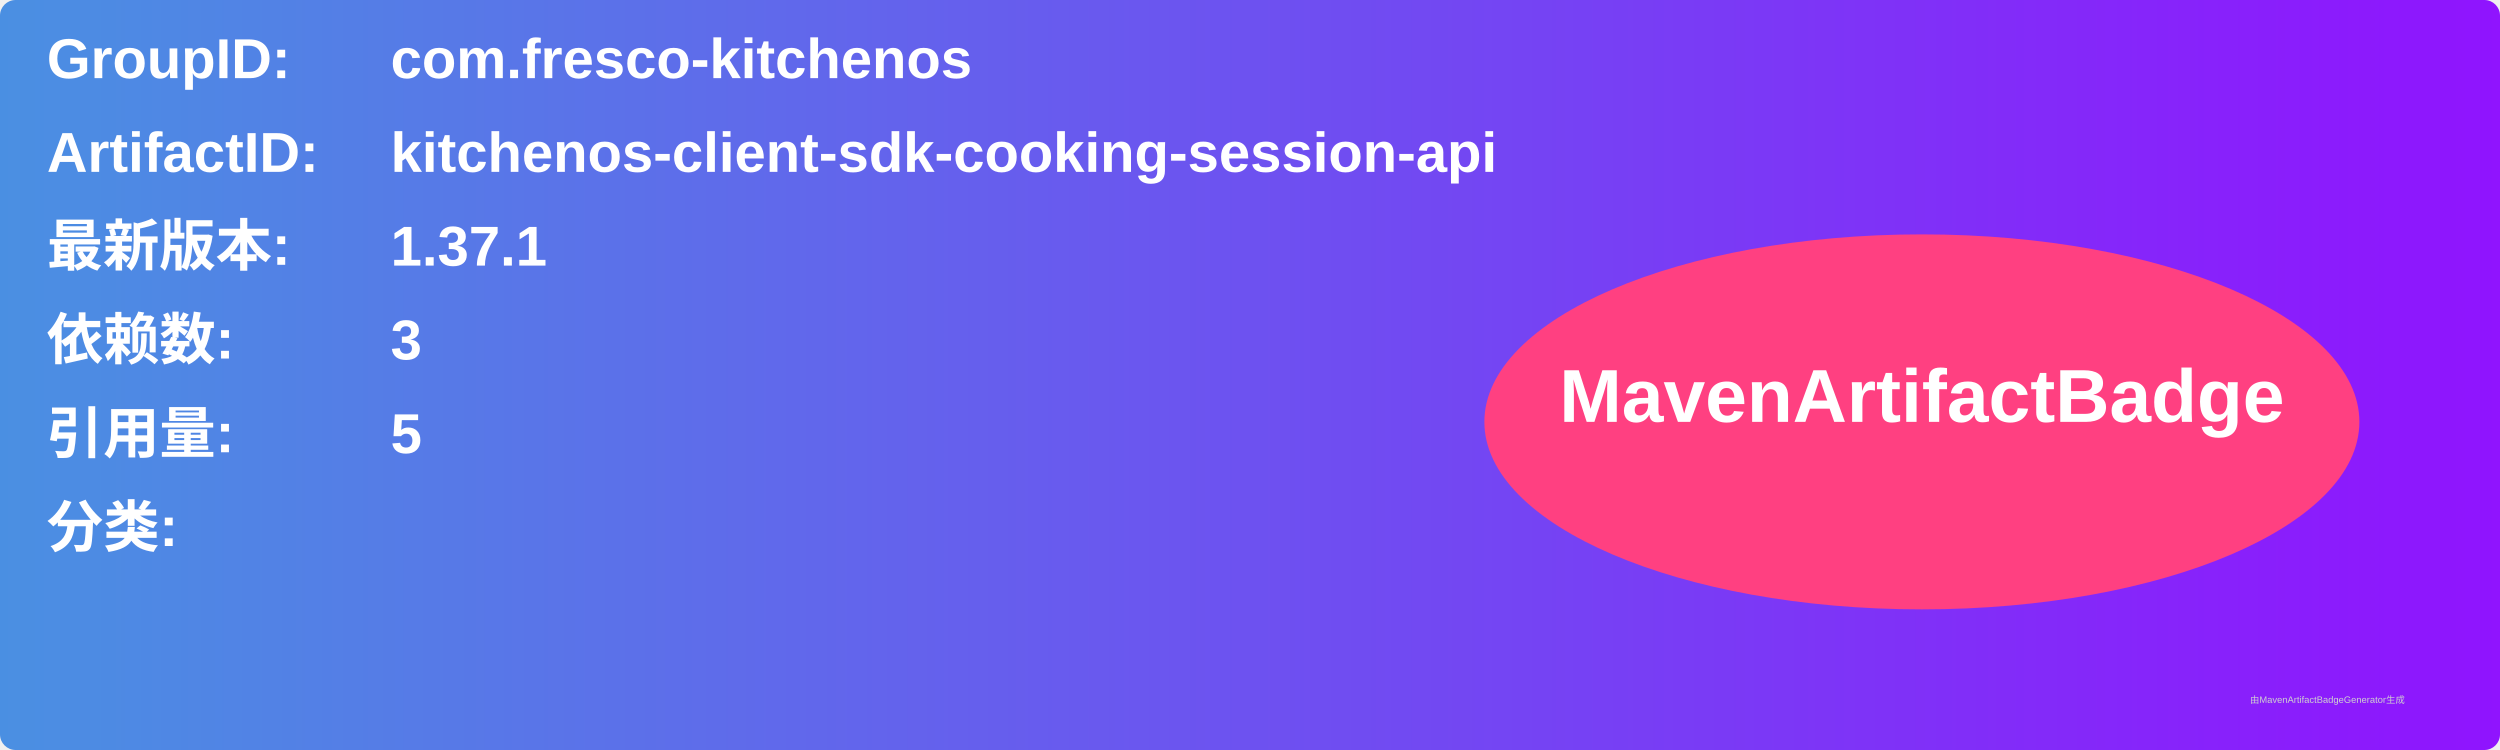
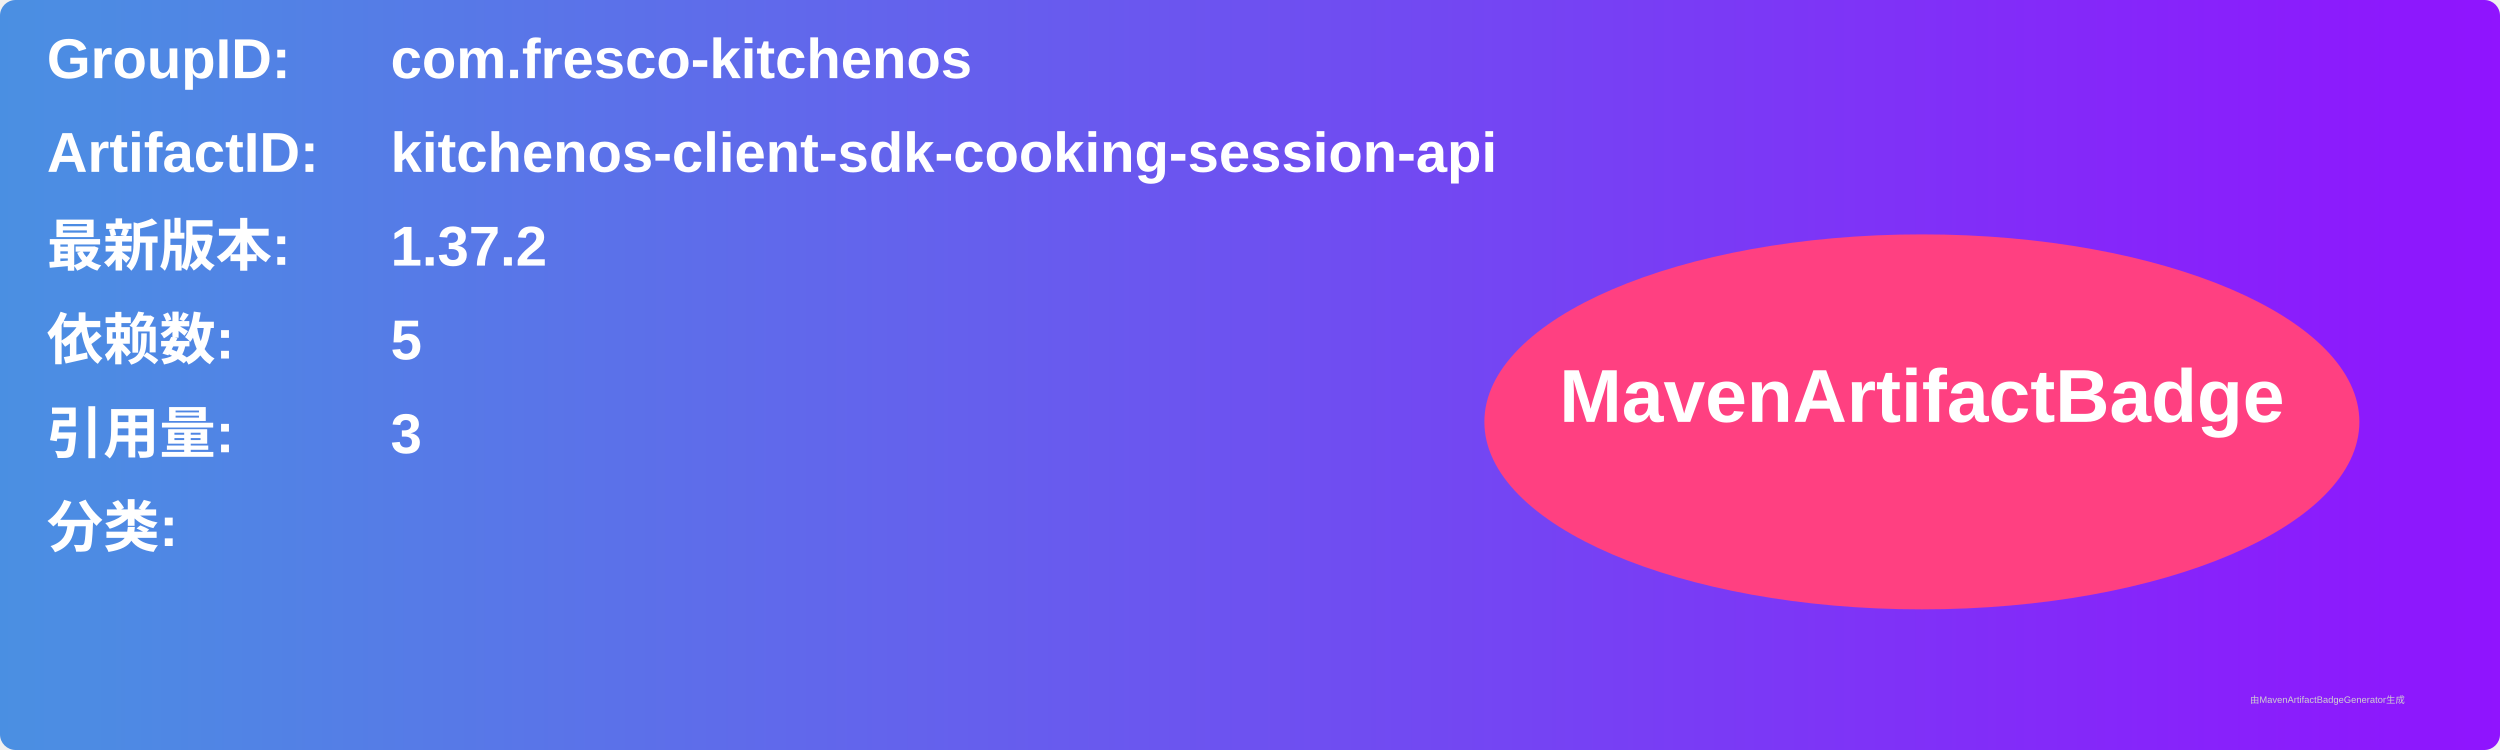
<svg xmlns="http://www.w3.org/2000/svg" width="800" height="240" viewBox="0 0 800 240">
  <linearGradient id="grad" x1="0%" y1="0%" x2="100%" y2="0%">
    <stop offset="0%" stop-color="#4a90e2" />
    <stop offset="100%" stop-color="#9013fe" />
  </linearGradient>
  <rect width="100%" height="100%" rx="5" ry="5" fill="url(#grad)" />
  <g transform="translate(15, 15)">
    <text x="0" y="10" font-family="Arial" font-size="18" fill="white" font-weight="bold" width="260">GroupID:</text>
    <text x="110" y="10" font-family="Arial" font-size="18" fill="white" font-weight="bold" width="460">com.fresco-kitchenos</text>
    <text x="0" y="40" font-family="Arial" font-size="18" fill="white" font-weight="bold" width="260">ArtifactID:</text>
    <text x="110" y="40" font-family="Arial" font-size="18" fill="white" font-weight="bold" width="460">kitchenos-client-sdk-cooking-session-api</text>
    <text x="0" y="70" font-family="Arial" font-size="18" fill="white" font-weight="bold">最新版本:</text>
    <text x="110" y="70" font-family="Arial" font-size="18" fill="white" font-weight="bold">
-       <tspan font-weight="bold">1.37.1</tspan>
+       <tspan font-weight="bold">1.37.2</tspan>
    </text>
    <text x="0" y="100" font-family="Arial" font-size="18" fill="white" font-weight="bold">依赖数: </text>
    <text x="110" y="100" font-family="Arial" font-size="18" fill="white">
-       <tspan font-weight="bold">3</tspan>
+       <tspan font-weight="bold">5</tspan>
    </text>
    <text x="0" y="130" font-family="Arial" font-size="18" fill="white" font-weight="bold">引用量: </text>
    <text x="110" y="130" font-family="Arial" font-size="18" fill="white">
-       <tspan font-weight="bold">5</tspan>
+       <tspan font-weight="bold">3</tspan>
    </text>
    <text x="0" y="160" font-family="Arial" font-size="18" fill="white" font-weight="bold">分类:</text>
    <text x="10" y="190" font-family="Arial" font-size="10" fill="white">
      <tspan font-weight="bold" />
    </text>
    <ellipse cx="600" cy="120" rx="140" ry="60" fill="#ff4081" />
    <text x="600" y="120" text-anchor="middle" font-family="Arial" font-size="24" fill="white" font-weight="bold">MavenArtifactBadge</text>
  </g>
  <text x="720" y="225" font-family="Arial" font-size="3" fill="#d0d0d0">由MavenArtifactBadgeGenerator生成</text>
</svg>
